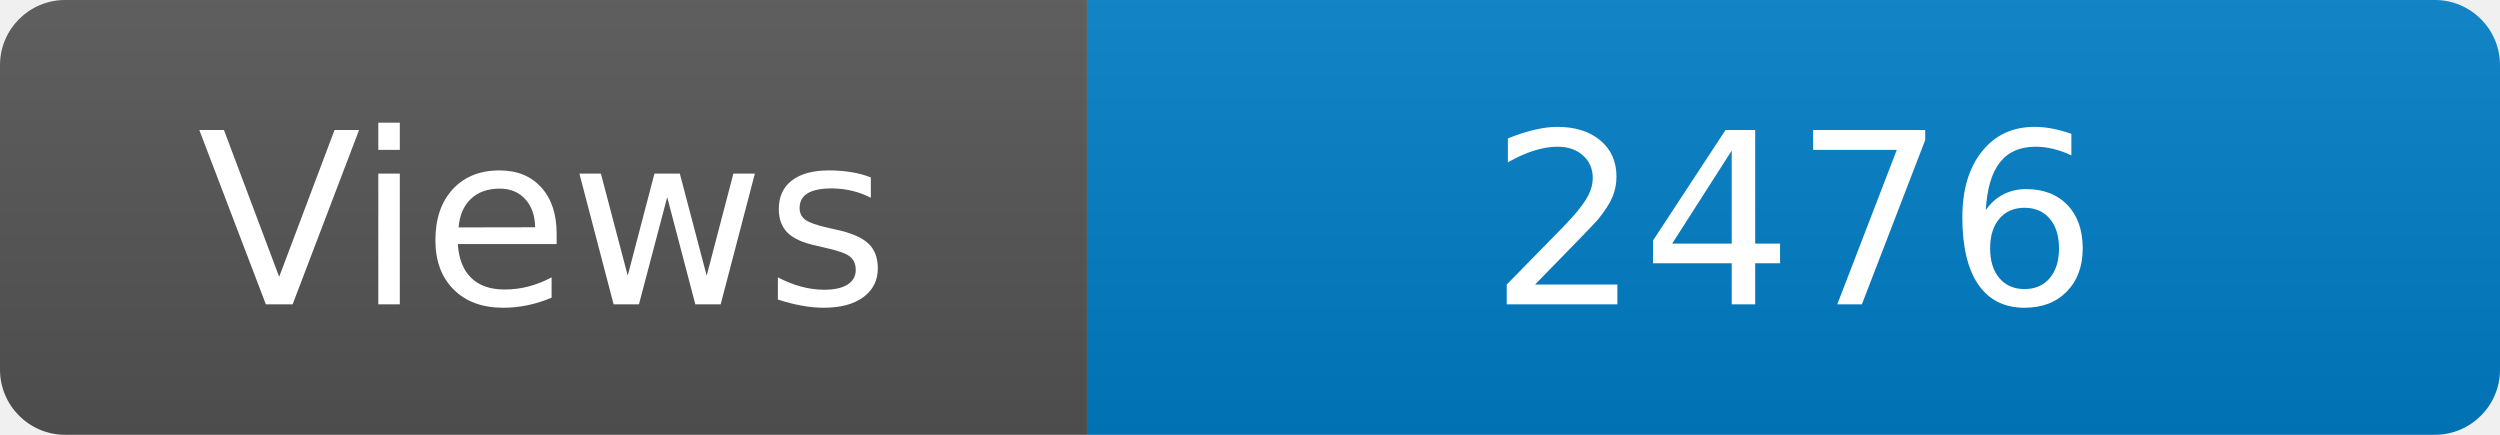
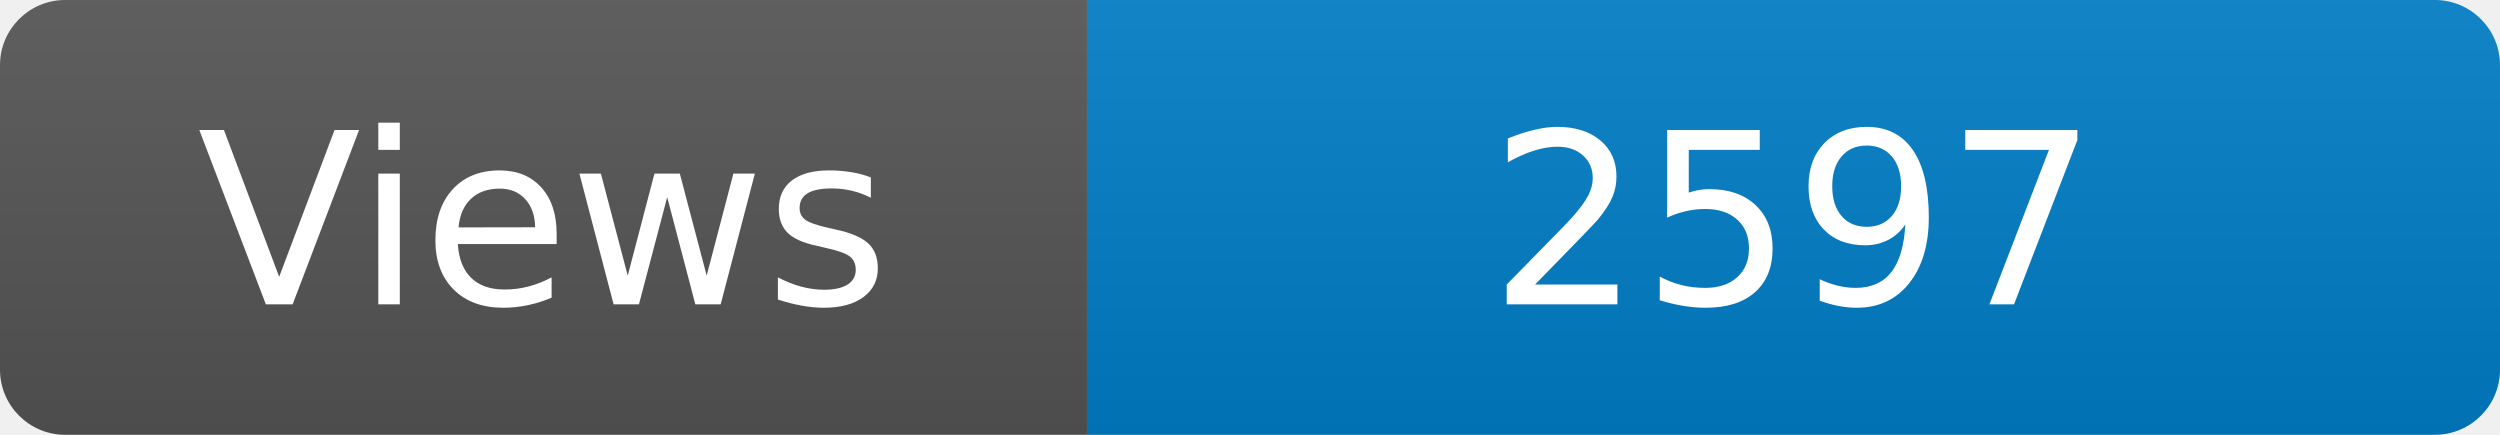
<svg xmlns="http://www.w3.org/2000/svg" width="115" height="20" role="img" aria-label="Maintained?: yes">
  <linearGradient id="s" x2="0" y2="100%">
    <stop offset="0" stop-color="#bbb" stop-opacity=".1" />
    <stop offset="1" stop-opacity=".1" />
  </linearGradient>
  <clipPath id="r">
    <rect width="115" height="20" rx="3" fill="#fff" />
  </clipPath>
  <g clip-path="url(#r)">
    <rect width="50" height="20" fill="#555" />
    <rect x="50" width="160" height="20" fill="#007ec6" />
    <rect width="115" height="20" fill="url(#s)" />
  </g>
  <g fill="#fff" text-anchor="middle" font-family="Verdana,Geneva,DejaVu Sans,sans-serif" font-size="110">
    <text x="250" y="140" transform="scale(.1)" fill="#fff">Views</text>
-     <text x="825" y="140" transform="scale(.1)" fill="#fff">2476</text>
+     <text x="825" y="140" transform="scale(.1)" fill="#fff">2597</text>
  </g>
</svg>
